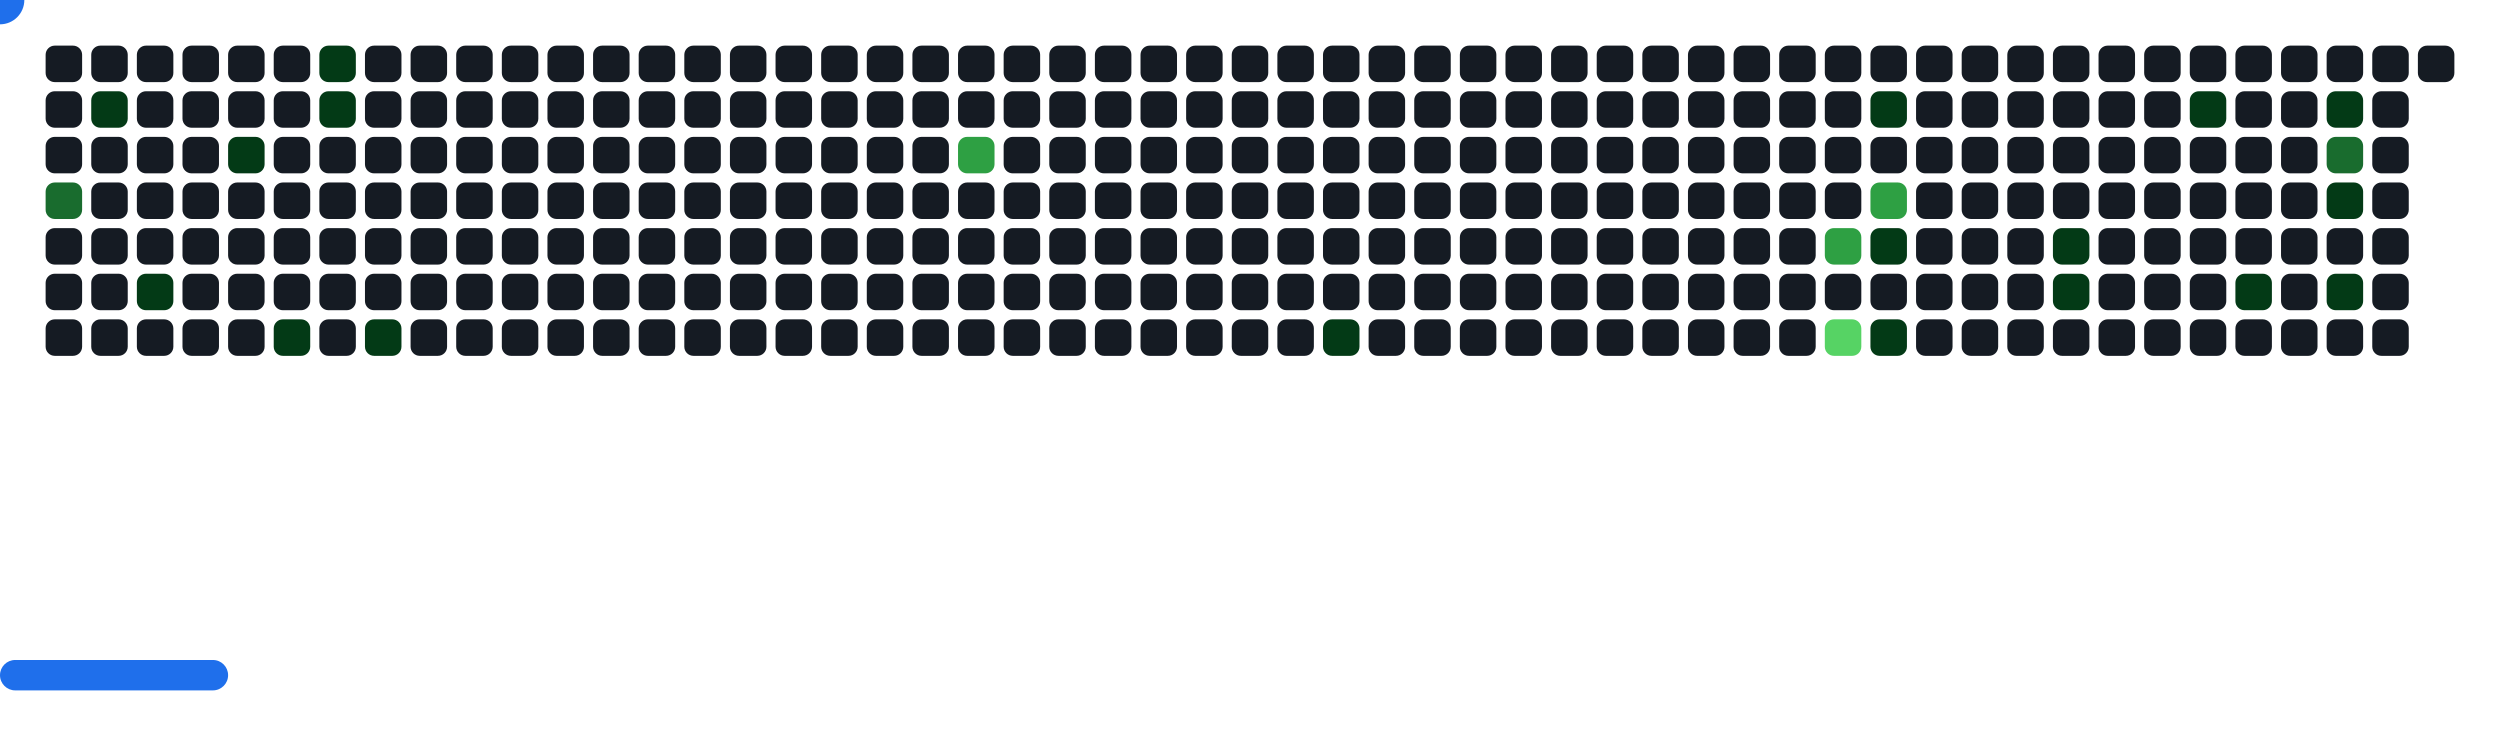
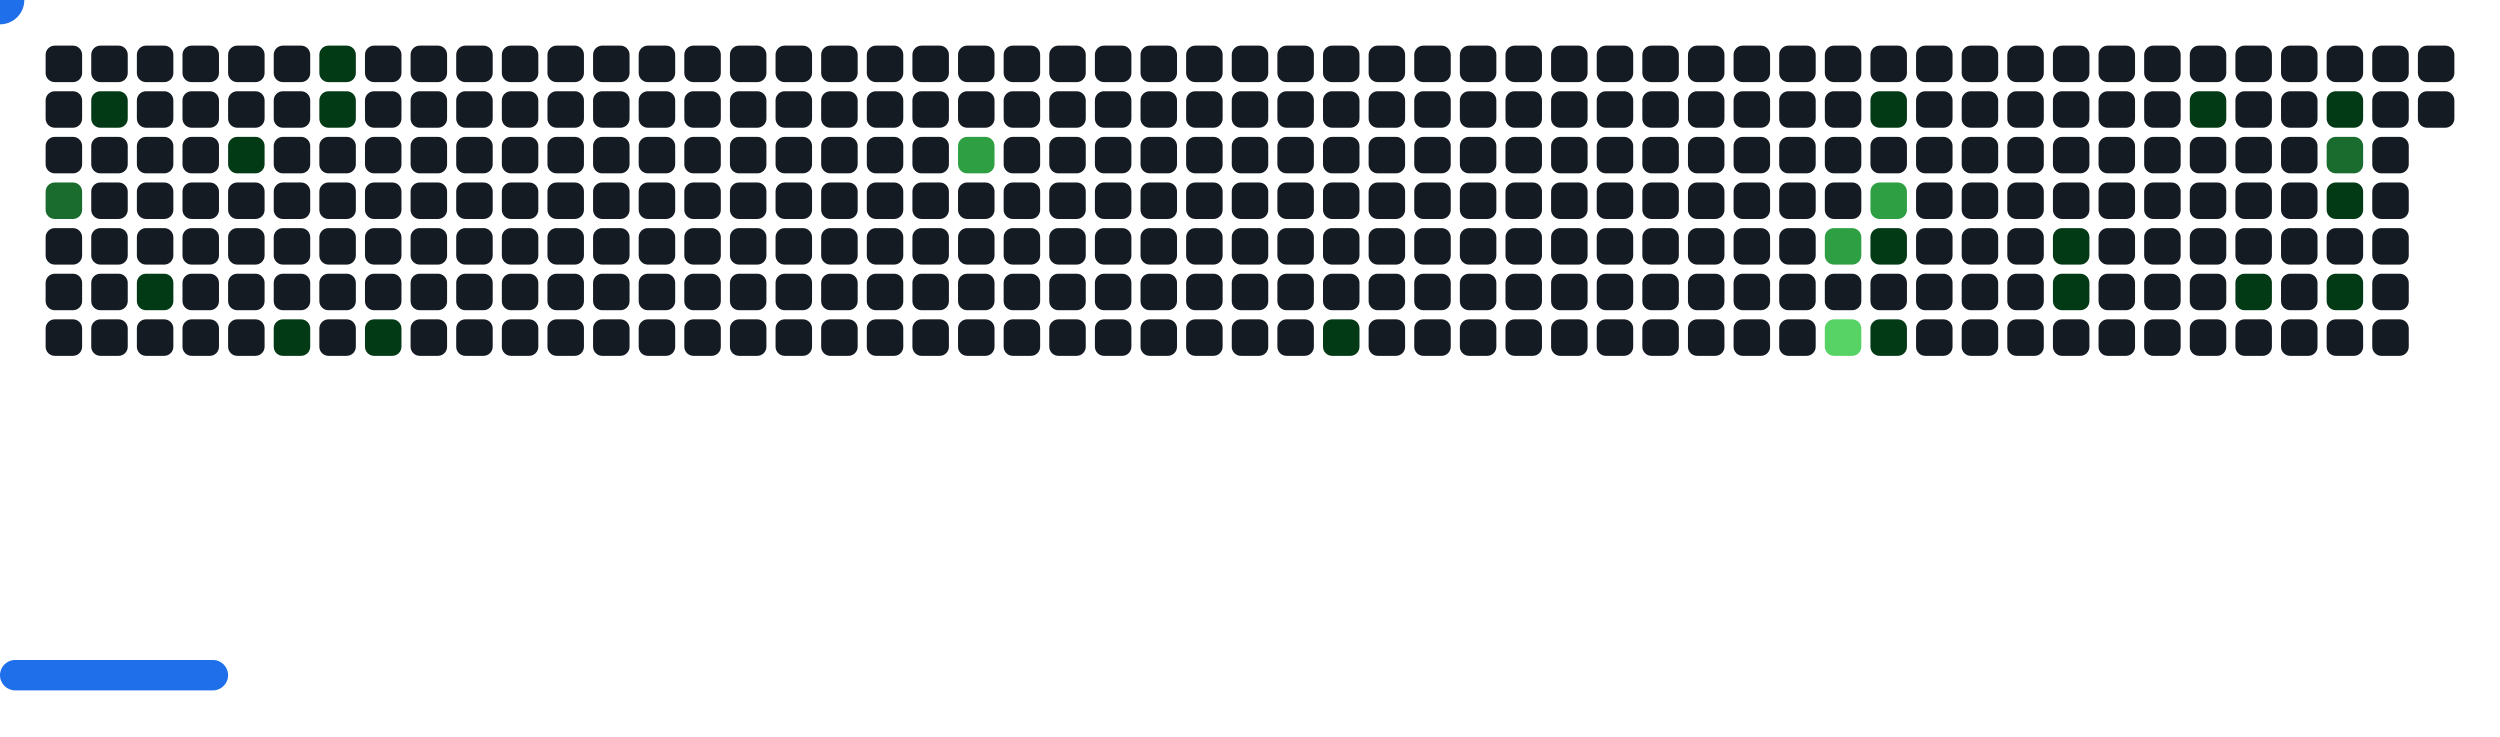
<svg xmlns="http://www.w3.org/2000/svg" width="822" height="242" viewBox="0 0 822 242">
  <style>.c0{fill:#151B23}.c1{fill:#033A16}.c2{fill:#196C2E}.c3{fill:#2EA043}.c4{fill:#56D364}</style>
  <defs>
    <symbol id="brick">
      <rect x="0" y="0" width="12" height="12" rx="3" />
    </symbol>
  </defs>
  <use href="#brick" x="15" y="15" class="c0" opacity="1" />
  <use href="#brick" x="15" y="30" class="c0" opacity="1" />
  <use href="#brick" x="15" y="45" class="c0" opacity="1" />
  <use href="#brick" x="15" y="60" fill="#196C2E">
    <animate attributeName="fill" values="#196C2E;#196C2E;#151B23;#151B23" keyTimes="0;0.081;0.081;1" dur="66.667s" fill="freeze" repeatCount="indefinite" />
  </use>
  <use href="#brick" x="15" y="75" class="c0" opacity="1" />
  <use href="#brick" x="15" y="90" class="c0" opacity="1" />
  <use href="#brick" x="15" y="105" class="c0" opacity="1" />
  <use href="#brick" x="30" y="15" class="c0" opacity="1" />
  <use href="#brick" x="30" y="30" fill="#033A16">
    <animate attributeName="fill" values="#033A16;#033A16;#151B23;#151B23" keyTimes="0;0.08;0.08;1" dur="66.667s" fill="freeze" repeatCount="indefinite" />
  </use>
  <use href="#brick" x="30" y="45" class="c0" opacity="1" />
  <use href="#brick" x="30" y="60" class="c0" opacity="1" />
  <use href="#brick" x="30" y="75" class="c0" opacity="1" />
  <use href="#brick" x="30" y="90" class="c0" opacity="1" />
  <use href="#brick" x="30" y="105" class="c0" opacity="1" />
  <use href="#brick" x="45" y="15" class="c0" opacity="1" />
  <use href="#brick" x="45" y="30" class="c0" opacity="1" />
  <use href="#brick" x="45" y="45" class="c0" opacity="1" />
  <use href="#brick" x="45" y="60" class="c0" opacity="1" />
  <use href="#brick" x="45" y="75" class="c0" opacity="1" />
  <use href="#brick" x="45" y="90" fill="#033A16">
    <animate attributeName="fill" values="#033A16;#033A16;#151B23;#151B23" keyTimes="0;0.622;0.622;1" dur="66.667s" fill="freeze" repeatCount="indefinite" />
  </use>
  <use href="#brick" x="45" y="105" class="c0" opacity="1" />
  <use href="#brick" x="60" y="15" class="c0" opacity="1" />
  <use href="#brick" x="60" y="30" class="c0" opacity="1" />
  <use href="#brick" x="60" y="45" class="c0" opacity="1" />
  <use href="#brick" x="60" y="60" class="c0" opacity="1" />
  <use href="#brick" x="60" y="75" class="c0" opacity="1" />
  <use href="#brick" x="60" y="90" class="c0" opacity="1" />
  <use href="#brick" x="60" y="105" class="c0" opacity="1" />
  <use href="#brick" x="75" y="15" class="c0" opacity="1" />
  <use href="#brick" x="75" y="30" class="c0" opacity="1" />
  <use href="#brick" x="75" y="45" fill="#033A16">
    <animate attributeName="fill" values="#033A16;#033A16;#151B23;#151B23" keyTimes="0;0.084;0.084;1" dur="66.667s" fill="freeze" repeatCount="indefinite" />
  </use>
  <use href="#brick" x="75" y="60" class="c0" opacity="1" />
  <use href="#brick" x="75" y="75" class="c0" opacity="1" />
  <use href="#brick" x="75" y="90" class="c0" opacity="1" />
  <use href="#brick" x="75" y="105" class="c0" opacity="1" />
  <use href="#brick" x="90" y="15" class="c0" opacity="1" />
  <use href="#brick" x="90" y="30" class="c0" opacity="1" />
  <use href="#brick" x="90" y="45" class="c0" opacity="1" />
  <use href="#brick" x="90" y="60" class="c0" opacity="1" />
  <use href="#brick" x="90" y="75" class="c0" opacity="1" />
  <use href="#brick" x="90" y="90" class="c0" opacity="1" />
  <use href="#brick" x="90" y="105" fill="#033A16">
    <animate attributeName="fill" values="#033A16;#033A16;#151B23;#151B23" keyTimes="0;0.075;0.075;1" dur="66.667s" fill="freeze" repeatCount="indefinite" />
  </use>
  <use href="#brick" x="105" y="15" fill="#033A16">
    <animate attributeName="fill" values="#033A16;#033A16;#151B23;#151B23" keyTimes="0;0.086;0.086;1" dur="66.667s" fill="freeze" repeatCount="indefinite" />
  </use>
  <use href="#brick" x="105" y="30" fill="#033A16">
    <animate attributeName="fill" values="#033A16;#033A16;#151B23;#151B23" keyTimes="0;0.086;0.086;1" dur="66.667s" fill="freeze" repeatCount="indefinite" />
  </use>
  <use href="#brick" x="105" y="45" class="c0" opacity="1" />
  <use href="#brick" x="105" y="60" class="c0" opacity="1" />
  <use href="#brick" x="105" y="75" class="c0" opacity="1" />
  <use href="#brick" x="105" y="90" class="c0" opacity="1" />
  <use href="#brick" x="105" y="105" class="c0" opacity="1" />
  <use href="#brick" x="120" y="15" class="c0" opacity="1" />
  <use href="#brick" x="120" y="30" class="c0" opacity="1" />
  <use href="#brick" x="120" y="45" class="c0" opacity="1" />
  <use href="#brick" x="120" y="60" class="c0" opacity="1" />
  <use href="#brick" x="120" y="75" class="c0" opacity="1" />
  <use href="#brick" x="120" y="90" class="c0" opacity="1" />
  <use href="#brick" x="120" y="105" fill="#033A16">
    <animate attributeName="fill" values="#033A16;#033A16;#151B23;#151B23" keyTimes="0;0.182;0.182;1" dur="66.667s" fill="freeze" repeatCount="indefinite" />
  </use>
  <use href="#brick" x="135" y="15" class="c0" opacity="1" />
  <use href="#brick" x="135" y="30" class="c0" opacity="1" />
  <use href="#brick" x="135" y="45" class="c0" opacity="1" />
  <use href="#brick" x="135" y="60" class="c0" opacity="1" />
  <use href="#brick" x="135" y="75" class="c0" opacity="1" />
  <use href="#brick" x="135" y="90" class="c0" opacity="1" />
  <use href="#brick" x="135" y="105" class="c0" opacity="1" />
  <use href="#brick" x="150" y="15" class="c0" opacity="1" />
  <use href="#brick" x="150" y="30" class="c0" opacity="1" />
  <use href="#brick" x="150" y="45" class="c0" opacity="1" />
  <use href="#brick" x="150" y="60" class="c0" opacity="1" />
  <use href="#brick" x="150" y="75" class="c0" opacity="1" />
  <use href="#brick" x="150" y="90" class="c0" opacity="1" />
  <use href="#brick" x="150" y="105" class="c0" opacity="1" />
  <use href="#brick" x="165" y="15" class="c0" opacity="1" />
  <use href="#brick" x="165" y="30" class="c0" opacity="1" />
  <use href="#brick" x="165" y="45" class="c0" opacity="1" />
  <use href="#brick" x="165" y="60" class="c0" opacity="1" />
  <use href="#brick" x="165" y="75" class="c0" opacity="1" />
  <use href="#brick" x="165" y="90" class="c0" opacity="1" />
  <use href="#brick" x="165" y="105" class="c0" opacity="1" />
  <use href="#brick" x="180" y="15" class="c0" opacity="1" />
  <use href="#brick" x="180" y="30" class="c0" opacity="1" />
  <use href="#brick" x="180" y="45" class="c0" opacity="1" />
  <use href="#brick" x="180" y="60" class="c0" opacity="1" />
  <use href="#brick" x="180" y="75" class="c0" opacity="1" />
  <use href="#brick" x="180" y="90" class="c0" opacity="1" />
  <use href="#brick" x="180" y="105" class="c0" opacity="1" />
  <use href="#brick" x="195" y="15" class="c0" opacity="1" />
  <use href="#brick" x="195" y="30" class="c0" opacity="1" />
  <use href="#brick" x="195" y="45" class="c0" opacity="1" />
  <use href="#brick" x="195" y="60" class="c0" opacity="1" />
  <use href="#brick" x="195" y="75" class="c0" opacity="1" />
  <use href="#brick" x="195" y="90" class="c0" opacity="1" />
  <use href="#brick" x="195" y="105" class="c0" opacity="1" />
  <use href="#brick" x="210" y="15" class="c0" opacity="1" />
  <use href="#brick" x="210" y="30" class="c0" opacity="1" />
  <use href="#brick" x="210" y="45" class="c0" opacity="1" />
  <use href="#brick" x="210" y="60" class="c0" opacity="1" />
  <use href="#brick" x="210" y="75" class="c0" opacity="1" />
  <use href="#brick" x="210" y="90" class="c0" opacity="1" />
  <use href="#brick" x="210" y="105" class="c0" opacity="1" />
  <use href="#brick" x="225" y="15" class="c0" opacity="1" />
  <use href="#brick" x="225" y="30" class="c0" opacity="1" />
  <use href="#brick" x="225" y="45" class="c0" opacity="1" />
  <use href="#brick" x="225" y="60" class="c0" opacity="1" />
  <use href="#brick" x="225" y="75" class="c0" opacity="1" />
  <use href="#brick" x="225" y="90" class="c0" opacity="1" />
  <use href="#brick" x="225" y="105" class="c0" opacity="1" />
  <use href="#brick" x="240" y="15" class="c0" opacity="1" />
  <use href="#brick" x="240" y="30" class="c0" opacity="1" />
  <use href="#brick" x="240" y="45" class="c0" opacity="1" />
  <use href="#brick" x="240" y="60" class="c0" opacity="1" />
  <use href="#brick" x="240" y="75" class="c0" opacity="1" />
  <use href="#brick" x="240" y="90" class="c0" opacity="1" />
  <use href="#brick" x="240" y="105" class="c0" opacity="1" />
  <use href="#brick" x="255" y="15" class="c0" opacity="1" />
  <use href="#brick" x="255" y="30" class="c0" opacity="1" />
  <use href="#brick" x="255" y="45" class="c0" opacity="1" />
  <use href="#brick" x="255" y="60" class="c0" opacity="1" />
  <use href="#brick" x="255" y="75" class="c0" opacity="1" />
  <use href="#brick" x="255" y="90" class="c0" opacity="1" />
  <use href="#brick" x="255" y="105" class="c0" opacity="1" />
  <use href="#brick" x="270" y="15" class="c0" opacity="1" />
  <use href="#brick" x="270" y="30" class="c0" opacity="1" />
  <use href="#brick" x="270" y="45" class="c0" opacity="1" />
  <use href="#brick" x="270" y="60" class="c0" opacity="1" />
  <use href="#brick" x="270" y="75" class="c0" opacity="1" />
  <use href="#brick" x="270" y="90" class="c0" opacity="1" />
  <use href="#brick" x="270" y="105" class="c0" opacity="1" />
  <use href="#brick" x="285" y="15" class="c0" opacity="1" />
  <use href="#brick" x="285" y="30" class="c0" opacity="1" />
  <use href="#brick" x="285" y="45" class="c0" opacity="1" />
  <use href="#brick" x="285" y="60" class="c0" opacity="1" />
  <use href="#brick" x="285" y="75" class="c0" opacity="1" />
  <use href="#brick" x="285" y="90" class="c0" opacity="1" />
  <use href="#brick" x="285" y="105" class="c0" opacity="1" />
  <use href="#brick" x="300" y="15" class="c0" opacity="1" />
  <use href="#brick" x="300" y="30" class="c0" opacity="1" />
  <use href="#brick" x="300" y="45" class="c0" opacity="1" />
  <use href="#brick" x="300" y="60" class="c0" opacity="1" />
  <use href="#brick" x="300" y="75" class="c0" opacity="1" />
  <use href="#brick" x="300" y="90" class="c0" opacity="1" />
  <use href="#brick" x="300" y="105" class="c0" opacity="1" />
  <use href="#brick" x="315" y="15" class="c0" opacity="1" />
  <use href="#brick" x="315" y="30" class="c0" opacity="1" />
  <use href="#brick" x="315" y="45" fill="#2EA043">
    <animate attributeName="fill" values="#2EA043;#2EA043;#151B23;#151B23" keyTimes="0;0.6;0.6;1" dur="66.667s" fill="freeze" repeatCount="indefinite" />
  </use>
  <use href="#brick" x="315" y="60" class="c0" opacity="1" />
  <use href="#brick" x="315" y="75" class="c0" opacity="1" />
  <use href="#brick" x="315" y="90" class="c0" opacity="1" />
  <use href="#brick" x="315" y="105" class="c0" opacity="1" />
  <use href="#brick" x="330" y="15" class="c0" opacity="1" />
  <use href="#brick" x="330" y="30" class="c0" opacity="1" />
  <use href="#brick" x="330" y="45" class="c0" opacity="1" />
  <use href="#brick" x="330" y="60" class="c0" opacity="1" />
  <use href="#brick" x="330" y="75" class="c0" opacity="1" />
  <use href="#brick" x="330" y="90" class="c0" opacity="1" />
  <use href="#brick" x="330" y="105" class="c0" opacity="1" />
  <use href="#brick" x="345" y="15" class="c0" opacity="1" />
  <use href="#brick" x="345" y="30" class="c0" opacity="1" />
  <use href="#brick" x="345" y="45" class="c0" opacity="1" />
  <use href="#brick" x="345" y="60" class="c0" opacity="1" />
  <use href="#brick" x="345" y="75" class="c0" opacity="1" />
  <use href="#brick" x="345" y="90" class="c0" opacity="1" />
  <use href="#brick" x="345" y="105" class="c0" opacity="1" />
  <use href="#brick" x="360" y="15" class="c0" opacity="1" />
  <use href="#brick" x="360" y="30" class="c0" opacity="1" />
  <use href="#brick" x="360" y="45" class="c0" opacity="1" />
  <use href="#brick" x="360" y="60" class="c0" opacity="1" />
  <use href="#brick" x="360" y="75" class="c0" opacity="1" />
  <use href="#brick" x="360" y="90" class="c0" opacity="1" />
  <use href="#brick" x="360" y="105" class="c0" opacity="1" />
  <use href="#brick" x="375" y="15" class="c0" opacity="1" />
  <use href="#brick" x="375" y="30" class="c0" opacity="1" />
  <use href="#brick" x="375" y="45" class="c0" opacity="1" />
  <use href="#brick" x="375" y="60" class="c0" opacity="1" />
  <use href="#brick" x="375" y="75" class="c0" opacity="1" />
  <use href="#brick" x="375" y="90" class="c0" opacity="1" />
  <use href="#brick" x="375" y="105" class="c0" opacity="1" />
  <use href="#brick" x="390" y="15" class="c0" opacity="1" />
  <use href="#brick" x="390" y="30" class="c0" opacity="1" />
  <use href="#brick" x="390" y="45" class="c0" opacity="1" />
  <use href="#brick" x="390" y="60" class="c0" opacity="1" />
  <use href="#brick" x="390" y="75" class="c0" opacity="1" />
  <use href="#brick" x="390" y="90" class="c0" opacity="1" />
  <use href="#brick" x="390" y="105" class="c0" opacity="1" />
  <use href="#brick" x="405" y="15" class="c0" opacity="1" />
  <use href="#brick" x="405" y="30" class="c0" opacity="1" />
  <use href="#brick" x="405" y="45" class="c0" opacity="1" />
  <use href="#brick" x="405" y="60" class="c0" opacity="1" />
  <use href="#brick" x="405" y="75" class="c0" opacity="1" />
  <use href="#brick" x="405" y="90" class="c0" opacity="1" />
  <use href="#brick" x="405" y="105" class="c0" opacity="1" />
  <use href="#brick" x="420" y="15" class="c0" opacity="1" />
  <use href="#brick" x="420" y="30" class="c0" opacity="1" />
  <use href="#brick" x="420" y="45" class="c0" opacity="1" />
  <use href="#brick" x="420" y="60" class="c0" opacity="1" />
  <use href="#brick" x="420" y="75" class="c0" opacity="1" />
  <use href="#brick" x="420" y="90" class="c0" opacity="1" />
  <use href="#brick" x="420" y="105" class="c0" opacity="1" />
  <use href="#brick" x="435" y="15" class="c0" opacity="1" />
  <use href="#brick" x="435" y="30" class="c0" opacity="1" />
  <use href="#brick" x="435" y="45" class="c0" opacity="1" />
  <use href="#brick" x="435" y="60" class="c0" opacity="1" />
  <use href="#brick" x="435" y="75" class="c0" opacity="1" />
  <use href="#brick" x="435" y="90" class="c0" opacity="1" />
  <use href="#brick" x="435" y="105" fill="#033A16">
    <animate attributeName="fill" values="#033A16;#033A16;#151B23;#151B23" keyTimes="0;0.051;0.051;1" dur="66.667s" fill="freeze" repeatCount="indefinite" />
  </use>
  <use href="#brick" x="450" y="15" class="c0" opacity="1" />
  <use href="#brick" x="450" y="30" class="c0" opacity="1" />
  <use href="#brick" x="450" y="45" class="c0" opacity="1" />
  <use href="#brick" x="450" y="60" class="c0" opacity="1" />
  <use href="#brick" x="450" y="75" class="c0" opacity="1" />
  <use href="#brick" x="450" y="90" class="c0" opacity="1" />
  <use href="#brick" x="450" y="105" class="c0" opacity="1" />
  <use href="#brick" x="465" y="15" class="c0" opacity="1" />
  <use href="#brick" x="465" y="30" class="c0" opacity="1" />
  <use href="#brick" x="465" y="45" class="c0" opacity="1" />
  <use href="#brick" x="465" y="60" class="c0" opacity="1" />
  <use href="#brick" x="465" y="75" class="c0" opacity="1" />
  <use href="#brick" x="465" y="90" class="c0" opacity="1" />
  <use href="#brick" x="465" y="105" class="c0" opacity="1" />
  <use href="#brick" x="480" y="15" class="c0" opacity="1" />
  <use href="#brick" x="480" y="30" class="c0" opacity="1" />
  <use href="#brick" x="480" y="45" class="c0" opacity="1" />
  <use href="#brick" x="480" y="60" class="c0" opacity="1" />
  <use href="#brick" x="480" y="75" class="c0" opacity="1" />
  <use href="#brick" x="480" y="90" class="c0" opacity="1" />
  <use href="#brick" x="480" y="105" class="c0" opacity="1" />
  <use href="#brick" x="495" y="15" class="c0" opacity="1" />
  <use href="#brick" x="495" y="30" class="c0" opacity="1" />
  <use href="#brick" x="495" y="45" class="c0" opacity="1" />
  <use href="#brick" x="495" y="60" class="c0" opacity="1" />
  <use href="#brick" x="495" y="75" class="c0" opacity="1" />
  <use href="#brick" x="495" y="90" class="c0" opacity="1" />
  <use href="#brick" x="495" y="105" class="c0" opacity="1" />
  <use href="#brick" x="510" y="15" class="c0" opacity="1" />
  <use href="#brick" x="510" y="30" class="c0" opacity="1" />
  <use href="#brick" x="510" y="45" class="c0" opacity="1" />
  <use href="#brick" x="510" y="60" class="c0" opacity="1" />
  <use href="#brick" x="510" y="75" class="c0" opacity="1" />
  <use href="#brick" x="510" y="90" class="c0" opacity="1" />
  <use href="#brick" x="510" y="105" class="c0" opacity="1" />
  <use href="#brick" x="525" y="15" class="c0" opacity="1" />
  <use href="#brick" x="525" y="30" class="c0" opacity="1" />
  <use href="#brick" x="525" y="45" class="c0" opacity="1" />
  <use href="#brick" x="525" y="60" class="c0" opacity="1" />
  <use href="#brick" x="525" y="75" class="c0" opacity="1" />
  <use href="#brick" x="525" y="90" class="c0" opacity="1" />
  <use href="#brick" x="525" y="105" class="c0" opacity="1" />
  <use href="#brick" x="540" y="15" class="c0" opacity="1" />
  <use href="#brick" x="540" y="30" class="c0" opacity="1" />
  <use href="#brick" x="540" y="45" class="c0" opacity="1" />
  <use href="#brick" x="540" y="60" class="c0" opacity="1" />
  <use href="#brick" x="540" y="75" class="c0" opacity="1" />
  <use href="#brick" x="540" y="90" class="c0" opacity="1" />
  <use href="#brick" x="540" y="105" class="c0" opacity="1" />
  <use href="#brick" x="555" y="15" class="c0" opacity="1" />
  <use href="#brick" x="555" y="30" class="c0" opacity="1" />
  <use href="#brick" x="555" y="45" class="c0" opacity="1" />
  <use href="#brick" x="555" y="60" class="c0" opacity="1" />
  <use href="#brick" x="555" y="75" class="c0" opacity="1" />
  <use href="#brick" x="555" y="90" class="c0" opacity="1" />
  <use href="#brick" x="555" y="105" class="c0" opacity="1" />
  <use href="#brick" x="570" y="15" class="c0" opacity="1" />
  <use href="#brick" x="570" y="30" class="c0" opacity="1" />
  <use href="#brick" x="570" y="45" class="c0" opacity="1" />
  <use href="#brick" x="570" y="60" class="c0" opacity="1" />
  <use href="#brick" x="570" y="75" class="c0" opacity="1" />
  <use href="#brick" x="570" y="90" class="c0" opacity="1" />
  <use href="#brick" x="570" y="105" class="c0" opacity="1" />
  <use href="#brick" x="585" y="15" class="c0" opacity="1" />
  <use href="#brick" x="585" y="30" class="c0" opacity="1" />
  <use href="#brick" x="585" y="45" class="c0" opacity="1" />
  <use href="#brick" x="585" y="60" class="c0" opacity="1" />
  <use href="#brick" x="585" y="75" class="c0" opacity="1" />
  <use href="#brick" x="585" y="90" class="c0" opacity="1" />
  <use href="#brick" x="585" y="105" class="c0" opacity="1" />
  <use href="#brick" x="600" y="15" class="c0" opacity="1" />
  <use href="#brick" x="600" y="30" class="c0" opacity="1" />
  <use href="#brick" x="600" y="45" class="c0" opacity="1" />
  <use href="#brick" x="600" y="60" class="c0" opacity="1" />
  <use href="#brick" x="600" y="75" fill="#2EA043">
    <animate attributeName="fill" values="#2EA043;#2EA043;#151B23;#151B23" keyTimes="0;0.147;0.147;1" dur="66.667s" fill="freeze" repeatCount="indefinite" />
  </use>
  <use href="#brick" x="600" y="90" class="c0" opacity="1" />
  <use href="#brick" x="600" y="105" fill="#56D364">
    <animate attributeName="fill" values="#56D364;#56D364;#151B23;#151B23" keyTimes="0;0.04;0.04;1" dur="66.667s" fill="freeze" repeatCount="indefinite" />
  </use>
  <use href="#brick" x="615" y="15" class="c0" opacity="1" />
  <use href="#brick" x="615" y="30" fill="#033A16">
    <animate attributeName="fill" values="#033A16;#033A16;#151B23;#151B23" keyTimes="0;0.013;0.013;1" dur="66.667s" fill="freeze" repeatCount="indefinite" />
  </use>
  <use href="#brick" x="615" y="45" class="c0" opacity="1" />
  <use href="#brick" x="615" y="60" fill="#2EA043">
    <animate attributeName="fill" values="#2EA043;#2EA043;#151B23;#151B23" keyTimes="0;0.147;0.147;1" dur="66.667s" fill="freeze" repeatCount="indefinite" />
  </use>
  <use href="#brick" x="615" y="75" fill="#033A16">
    <animate attributeName="fill" values="#033A16;#033A16;#151B23;#151B23" keyTimes="0;0.146;0.146;1" dur="66.667s" fill="freeze" repeatCount="indefinite" />
  </use>
  <use href="#brick" x="615" y="90" class="c0" opacity="1" />
  <use href="#brick" x="615" y="105" fill="#033A16">
    <animate attributeName="fill" values="#033A16;#033A16;#151B23;#151B23" keyTimes="0;0.338;0.338;1" dur="66.667s" fill="freeze" repeatCount="indefinite" />
  </use>
  <use href="#brick" x="630" y="15" class="c0" opacity="1" />
  <use href="#brick" x="630" y="30" class="c0" opacity="1" />
  <use href="#brick" x="630" y="45" class="c0" opacity="1" />
  <use href="#brick" x="630" y="60" class="c0" opacity="1" />
  <use href="#brick" x="630" y="75" class="c0" opacity="1" />
  <use href="#brick" x="630" y="90" class="c0" opacity="1" />
  <use href="#brick" x="630" y="105" class="c0" opacity="1" />
  <use href="#brick" x="645" y="15" class="c0" opacity="1" />
  <use href="#brick" x="645" y="30" class="c0" opacity="1" />
  <use href="#brick" x="645" y="45" class="c0" opacity="1" />
  <use href="#brick" x="645" y="60" class="c0" opacity="1" />
  <use href="#brick" x="645" y="75" class="c0" opacity="1" />
  <use href="#brick" x="645" y="90" class="c0" opacity="1" />
  <use href="#brick" x="645" y="105" class="c0" opacity="1" />
  <use href="#brick" x="660" y="15" class="c0" opacity="1" />
  <use href="#brick" x="660" y="30" class="c0" opacity="1" />
  <use href="#brick" x="660" y="45" class="c0" opacity="1" />
  <use href="#brick" x="660" y="60" class="c0" opacity="1" />
  <use href="#brick" x="660" y="75" class="c0" opacity="1" />
  <use href="#brick" x="660" y="90" class="c0" opacity="1" />
  <use href="#brick" x="660" y="105" class="c0" opacity="1" />
  <use href="#brick" x="675" y="15" class="c0" opacity="1" />
  <use href="#brick" x="675" y="30" class="c0" opacity="1" />
  <use href="#brick" x="675" y="45" class="c0" opacity="1" />
  <use href="#brick" x="675" y="60" class="c0" opacity="1" />
  <use href="#brick" x="675" y="75" fill="#033A16">
    <animate attributeName="fill" values="#033A16;#033A16;#151B23;#151B23" keyTimes="0;0.018;0.018;1" dur="66.667s" fill="freeze" repeatCount="indefinite" />
  </use>
  <use href="#brick" x="675" y="90" fill="#033A16">
    <animate attributeName="fill" values="#033A16;#033A16;#151B23;#151B23" keyTimes="0;0.234;0.234;1" dur="66.667s" fill="freeze" repeatCount="indefinite" />
  </use>
  <use href="#brick" x="675" y="105" class="c0" opacity="1" />
  <use href="#brick" x="690" y="15" class="c0" opacity="1" />
  <use href="#brick" x="690" y="30" class="c0" opacity="1" />
  <use href="#brick" x="690" y="45" class="c0" opacity="1" />
  <use href="#brick" x="690" y="60" class="c0" opacity="1" />
  <use href="#brick" x="690" y="75" class="c0" opacity="1" />
  <use href="#brick" x="690" y="90" class="c0" opacity="1" />
  <use href="#brick" x="690" y="105" class="c0" opacity="1" />
  <use href="#brick" x="705" y="15" class="c0" opacity="1" />
  <use href="#brick" x="705" y="30" class="c0" opacity="1" />
  <use href="#brick" x="705" y="45" class="c0" opacity="1" />
  <use href="#brick" x="705" y="60" class="c0" opacity="1" />
  <use href="#brick" x="705" y="75" class="c0" opacity="1" />
  <use href="#brick" x="705" y="90" class="c0" opacity="1" />
  <use href="#brick" x="705" y="105" class="c0" opacity="1" />
  <use href="#brick" x="720" y="15" class="c0" opacity="1" />
  <use href="#brick" x="720" y="30" fill="#033A16">
    <animate attributeName="fill" values="#033A16;#033A16;#151B23;#151B23" keyTimes="0;0.021;0.021;1" dur="66.667s" fill="freeze" repeatCount="indefinite" />
  </use>
  <use href="#brick" x="720" y="45" class="c0" opacity="1" />
  <use href="#brick" x="720" y="60" class="c0" opacity="1" />
  <use href="#brick" x="720" y="75" class="c0" opacity="1" />
  <use href="#brick" x="720" y="90" class="c0" opacity="1" />
  <use href="#brick" x="720" y="105" class="c0" opacity="1" />
  <use href="#brick" x="735" y="15" class="c0" opacity="1" />
  <use href="#brick" x="735" y="30" class="c0" opacity="1" />
  <use href="#brick" x="735" y="45" class="c0" opacity="1" />
  <use href="#brick" x="735" y="60" class="c0" opacity="1" />
  <use href="#brick" x="735" y="75" class="c0" opacity="1" />
  <use href="#brick" x="735" y="90" fill="#033A16">
    <animate attributeName="fill" values="#033A16;#033A16;#151B23;#151B23" keyTimes="0;0.138;0.138;1" dur="66.667s" fill="freeze" repeatCount="indefinite" />
  </use>
  <use href="#brick" x="735" y="105" class="c0" opacity="1" />
  <use href="#brick" x="750" y="15" class="c0" opacity="1" />
  <use href="#brick" x="750" y="30" class="c0" opacity="1" />
  <use href="#brick" x="750" y="45" class="c0" opacity="1" />
  <use href="#brick" x="750" y="60" class="c0" opacity="1" />
  <use href="#brick" x="750" y="75" class="c0" opacity="1" />
  <use href="#brick" x="750" y="90" class="c0" opacity="1" />
  <use href="#brick" x="750" y="105" class="c0" opacity="1" />
  <use href="#brick" x="765" y="15" class="c0" opacity="1" />
  <use href="#brick" x="765" y="30" fill="#033A16">
    <animate attributeName="fill" values="#033A16;#033A16;#151B23;#151B23" keyTimes="0;1;1;1" dur="66.667s" fill="freeze" repeatCount="indefinite" />
  </use>
  <use href="#brick" x="765" y="45" fill="#196C2E">
    <animate attributeName="fill" values="#196C2E;#196C2E;#151B23;#151B23" keyTimes="0;0.136;0.136;1" dur="66.667s" fill="freeze" repeatCount="indefinite" />
  </use>
  <use href="#brick" x="765" y="60" fill="#033A16">
    <animate attributeName="fill" values="#033A16;#033A16;#151B23;#151B23" keyTimes="0;0.025;0.025;1" dur="66.667s" fill="freeze" repeatCount="indefinite" />
  </use>
  <use href="#brick" x="765" y="75" class="c0" opacity="1" />
  <use href="#brick" x="765" y="90" fill="#033A16">
    <animate attributeName="fill" values="#033A16;#033A16;#151B23;#151B23" keyTimes="0;0.025;0.025;1" dur="66.667s" fill="freeze" repeatCount="indefinite" />
  </use>
  <use href="#brick" x="765" y="105" class="c0" opacity="1" />
  <use href="#brick" x="780" y="15" class="c0" opacity="1" />
  <use href="#brick" x="780" y="30" class="c0" opacity="1" />
  <use href="#brick" x="780" y="45" class="c0" opacity="1" />
  <use href="#brick" x="780" y="60" class="c0" opacity="1" />
  <use href="#brick" x="780" y="75" class="c0" opacity="1" />
  <use href="#brick" x="780" y="90" class="c0" opacity="1" />
  <use href="#brick" x="780" y="105" class="c0" opacity="1" />
  <use href="#brick" x="795" y="15" class="c0" opacity="1" />
+   <use href="#brick" x="795" y="30" class="c0" opacity="1" />
  <g transform="translate(0,217)">
    <rect y="0" width="75" height="10" rx="5" fill="#1F6FEB">
      <animate attributeName="x" values="374;381;388;395;402;409;416;423;430;437;444;451;458;465;472;480;487;494;501;508;515;522;529;536;543;550;557;564;571;579;586;593;600;607;614;621;628;635;642;649;656;663;670;678;685;692;699;706;713;720;727;732;732;732;732;732;732;732;727;720;713;706;699;692;685;678;670;663;656;649;642;635;628;621;614;607;600;593;586;579;571;564;557;550;543;536;529;522;515;508;501;494;487;480;472;465;458;451;444;437;430;423;416;409;402;395;388;381;373;366;359;352;345;338;331;324;317;310;303;296;289;282;275;267;260;253;246;239;232;225;218;211;204;197;190;183;176;168;161;154;147;140;133;126;119;112;105;98;91;84;77;69;62;55;48;41;34;27;20;15;15;15;15;15;15;15;20;27;34;41;48;55;62;69;77;84;91;98;105;112;119;126;133;140;147;154;161;168;176;183;190;197;204;211;218;225;232;239;246;253;260;267;275;282;289;296;303;310;317;324;331;338;345;352;359;366;373;381;388;395;402;409;416;423;430;437;444;451;458;465;472;480;487;494;501;508;515;522;529;536;543;550;557;564;571;579;586;593;600;607;614;621;628;635;642;649;656;663;670;678;685;692;699;706;713;720;727;732;732;732;732;732;732;732;727;720;713;706;699;692;685;678;670;663;656;649;642;635;628;621;614;607;600;593;586;579;571;564;557;550;543;536;529;522;515;508;501;494;487;480;472;465;458;451;444;437;430;423;416;409;402;395;388;381;373;366;359;352;345;338;331;324;317;310;303;296;289;282;275;267;260;253;246;239;232;225;218;211;204;197;190;183;176;168;161;154;147;140;133;126;119;112;105;98;91;84;77;69;62;55;48;41;34;27;20;15;15;15;15;15;15;15;20;27;34;41;48;55;62;69;77;84;91;98;105;112;119;126;133;140;147;154;161;168;176;183;190;197;204;211;218;225;232;239;246;253;260;267;275;282;289;296;303;310;317;324;331;338;345;352;359;366;373;381;388;395;402;409;416;423;430;437;444;451;458;465;472;480;487;494;501;508;515;522;529;536;543;550;557;564;571;579;586;593;600;607;614;621;628;635;642;649;656;663;670;678;685;692;699;706;713;720;727;732;732;732;732;732;732;732;727;720;713;706;699;692;685;678;670;663;656;649;642;635;628;621;614;607;600;593;586;579;571;564;557;550;543;536;529;522;515;508;501;494;487;480;472;465;458;451;444;437;430;423;416;409;402;395;388;381;373;366;359;352;345;338;331;324;317;310;303;296;289;282;275;267;260;253;246;239;232;225;218;211;204;197;190;183;176;168;161;154;147;140;133;126;119;112;105;98;91;84;77;69;62;55;48;41;34;27;20;15;15;15;15;15;15;15;20;27;34;41;48;55;62;69;77;84;91;98;105;112;119;126;133;140;147;154;161;168;176;183;190;197;204;211;218;225;232;239;246;253;260;267;275;282;289;296;303;310;317;324;331;338;345;352;359;366;373;381;388;395;402;409;416;423;430;437;444;451;458;465;472;480;487;494;501;508;515;522;529;536;543;550;557;564;571;579;586;593;600;607;614;621;628;635;642;649;656;663;670;678;685;692;699;706;713;720;727;732;732;732;732;732;732;732;727;720;713;706;699;692;685;678;670;663;656;649;642;635;628;621;614;607;600;593;586;579;571;564;557;550;543;536;529;522;515;508;501;494;487;480;472;465;458;451;444;437;430;423;416;409;402;395;388;381;373;366;359;352;345;338;331;324;317;310;303;296;289;282;275;267;260;253;246;239;232;225;218;211;204;197;190;183;176;168;161;154;147;140;133;126;119;112;105;98;91;84;77;69;62;55;48;41;34;27;20;15;15;15;15;15;15;15;20;27;34;41;48;55;62;69;77;84;91;98;105;112;119;126;133;140;147;154;161;168;176;183;190;197;204;211;218;225;232;239;246;253;260;267;275;282;289;296;303;310;317;324;331;338;345;352;359;366;373;381;388;395;402;409;416;423;430;437;444;451;458;465;472;480;487;494;501;508;515;522;529;536;543;550;557;564;571;579;586;593;600;607;614;621;628;635;642;649;656;663;670;678;685;692;699;706;713;720;727;732;732;732;732;732;732;732;727;720;713;706;699;692;685;678;670;663;656;649;642;635;628;621;614;607;600;593;586;579;571;564;557;550;543;536;529;522;515;508;501;494;487;480;472;465;458;451;444;437;430;423;416;409;402;395;388;381;373;366;359;352;345;338;331;324;317;310;303;296;289;282;275;267;260;253;246;239;232;225;218;211;204;197;190;183;176;168;161;154;147;140;133;126;119;112;105;98;91;84;77;69;62;55;48;41;34;27;20;15;15;15;15;15;15;15;20;27;34;41;48;55;62;69;77;84;91;98;105;112;119;126;133;140;147;154;161;168;176;183;190;197;204;211;218;225;232;239;246;253;260;267;275;282;289;296;303;310;317;324;331;338;345;352;359;366;373;381;388;395;402;409;416;423;430;437;444;451;458;465;472;480;487;494;501;508;515;522;529;536;543;550;557;564;571;579;586;593;600;607;614;621;628;635;642;649;656;663;670;678;685;692;699;706;713;720;727;732;732;732;732;732;732;732;727;720;713;706;699;692;685;678;670;663;656;649;642;635;628;621;614;607;600;593;586;579;571;564;557;550;543;536;529;522;515;508;501;494;487;480;472;465;458;451;444;437;430;423;416;409;402;395;388;381;373;366;359;352;345;338;331;324;317;310;303;296;289;282;275;267;260;253;246;239;232;225;218;211;204;197;190;183;176;168;161;154;147;140;133;126;119;112;105;98;91;84;77;69;62;55;48;41;34;27;20;15;15;15;15;15;15;15;20;27;34;41;48;55;62;69;77;84;91;98;105;112;119;126;133;140;147;154;161;168;176;183;190;197;204;211;218;225;232;239;246;253;260;267;275;282;289;296;303;310;317;324;331;338;345;352;359;366;373;381;388;395;402;409;416;423;430;437;444;451;458;465;472;480;487;494;501;508;515;522;529;536;543;550;557;564;571;579;586;593;600;607;614;621;628;635;642;649;656;663;670;678;685;692;699;706;713;720;727;732;732;732;732;732;732;732;727;720;713;706;699;692;685;678;670;663;656;649;642;635;628;621;614;607;600;593;586;579;571;564;557;550;543;536;529;522;515;508;501;494;487;480;472;465;458;451;444;437;430;423;416;409;402;395;388;381;373;366;359;352;345;338;331;324;317;310;303;296;289;282;275;267;260;253;246;239;232;225;218;211;204;197;190;183;176;168;161;154;147;140;133;126;119;112;105;98;91;84;77;69;62;55;48;41;34;27;20;15;15;15;15;15;15;15;20;27;34;41;48;55;62;69;77;84;91;98;105;112;119;126;133;140;147;154;161;168;176;183;190;197;204;211;218;225;232;239;246;253;260;267;275;282;289;296;303;310;317;324;331;338;345;352;359;366;373;381;388;395;402;409;416;423;430;437;444;451;458;465;472;480;487;494;501;508;515;522;529;536;543;550;557;564;571;579;586;593;600;607;614;621;628;635;642;649;656;663;670;678;685;692;699;706;713;720;727;732;732;732;732;732;732;732;727;720;713;706;699;692;685;678;670;663;656;649;642;635;628;621;614;607;600;593;586;579;571;564;557;550;543;536;529;522;515;508;501;494;487;480;472;465;458;451;444;437;430;423;416;409;402;395;388;381;373;366;359;352;345;338;331;324;317;310;303;296;289;282;275;267;260;253;246;239;232;225;218;211;204;197;190;183;176;168;161;154;147;140;133;126;119;112;105;98;91;84;77;69;62;55;48;41;34;27;20;15;15;15;15;15;15;15;20;27;34;41;48;55;62;69;77;84;91;98;105;112;119;126;133;140;147;154;161;168;176;183;190;197;204;211;218;225;232;239;246;253;260;267;275;282;289;296;303;310;317;324;331;338;345;352;359;366;373;381;388;395;402;409;416;423;430;437;444;451;458;465;472;480;487;494;501;508;515;522;529;536;543;550;557;564;571;579;586;593;600;607;614;621;628;635;642;649;656;663;670;678;685;692;699;706;713;720;727;732;732;732;732;732;732;732;727;720;713;706;699;692;685;678;670;663;656;649;642;635;628;621;614;607;600;593;586;579;571;564;557;550;543;536;529;522;515;508;501;494;487;480;472;465;458;451;444;437;430;423;416;409;402;395;388;381;373;366;359;352;345;338;331;324;317;310;303;296;289;282;275;267;260;253;246;239;232;225;218;211;204;197;190;183;176;168;161;154;147;140;133;126;119;112;105;98;91;84;77;69;62;55;48;41;34;27;20;15;15;15;15;15;15;15;20;27;34;41;48;55;62;69;77;84;91;98;105;112;119;126;133;140;147;154;161;168;176;183;190;197;204;211;218;225;232;239;246;253;260;267;275;282;289;296;303;310;317;324;331;338;345;352;359;366;373;381;388;395;402;409;416;423;430;437;444;451;458;465;472;480;487;494;501;508;515;522;529;536;543;550;557;564;571;579;586;593;600;607;614;621;628;635;642;649;656;663;670;678;685;692;699;706;713;720;727;732;732;732;732;732" dur="66.667s" repeatCount="indefinite" />
    </rect>
  </g>
  <circle r="8" fill="#1F6FEB">
    <animate attributeName="cx" values="418;425;432;439;446;453;460;468;475;482;489;496;503;510;517;524;531;538;545;552;559;567;574;581;588;595;602;609;616;623;630;637;644;651;658;666;673;680;687;694;701;708;715;722;729;736;743;750;757;765;772;779;786;793;786;779;772;765;757;750;743;736;729;722;715;708;701;694;687;680;673;666;658;651;644;637;630;623;616;609;602;595;588;581;574;567;559;552;545;538;531;524;517;510;503;496;489;482;475;468;460;453;446;439;432;425;418;411;404;397;390;383;376;369;362;354;347;340;333;326;319;312;305;298;291;284;277;270;263;255;248;241;234;227;220;213;206;199;192;185;178;171;164;156;149;142;135;128;121;114;107;100;93;86;79;72;65;57;50;43;36;29;36;43;50;57;65;72;79;86;93;100;107;114;121;128;135;142;149;156;164;171;178;185;192;199;206;213;220;227;234;241;248;255;263;270;277;284;291;298;305;312;319;326;333;340;347;354;362;369;376;383;390;397;404;411;418;425;432;439;446;453;460;468;475;482;489;496;503;510;517;524;531;538;545;552;559;567;574;581;588;595;602;609;616;623;630;637;644;651;658;666;673;680;687;694;701;708;715;722;729;736;743;750;757;765;772;779;786;793;786;779;772;765;757;750;743;736;729;722;715;708;701;694;687;680;673;666;658;651;644;637;630;623;616;609;602;595;588;581;574;567;559;552;545;538;531;524;517;510;503;496;489;482;475;468;460;453;446;439;432;425;418;411;404;397;390;383;376;369;362;354;347;340;333;326;319;312;305;298;291;284;277;270;263;255;248;241;234;227;220;213;206;199;192;185;178;171;164;156;149;142;135;128;121;114;107;100;93;86;79;72;65;57;50;43;36;29;36;43;50;57;65;72;79;86;93;100;107;114;121;128;135;142;149;156;164;171;178;185;192;199;206;213;220;227;234;241;248;255;263;270;277;284;291;298;305;312;319;326;333;340;347;354;362;369;376;383;390;397;404;411;418;425;432;439;446;453;460;468;475;482;489;496;503;510;517;524;531;538;545;552;559;567;574;581;588;595;602;609;616;623;630;637;644;651;658;666;673;680;687;694;701;708;715;722;729;736;743;750;757;765;772;779;786;793;786;779;772;765;757;750;743;736;729;722;715;708;701;694;687;680;673;666;658;651;644;637;630;623;616;609;602;595;588;581;574;567;559;552;545;538;531;524;517;510;503;496;489;482;475;468;460;453;446;439;432;425;418;411;404;397;390;383;376;369;362;354;347;340;333;326;319;312;305;298;291;284;277;270;263;255;248;241;234;227;220;213;206;199;192;185;178;171;164;156;149;142;135;128;121;114;107;100;93;86;79;72;65;57;50;43;36;29;36;43;50;57;65;72;79;86;93;100;107;114;121;128;135;142;149;156;164;171;178;185;192;199;206;213;220;227;234;241;248;255;263;270;277;284;291;298;305;312;319;326;333;340;347;354;362;369;376;383;390;397;404;411;418;425;432;439;446;453;460;468;475;482;489;496;503;510;517;524;531;538;545;552;559;567;574;581;588;595;602;609;616;623;630;637;644;651;658;666;673;680;687;694;701;708;715;722;729;736;743;750;757;765;772;779;786;793;786;779;772;765;757;750;743;736;729;722;715;708;701;694;687;680;673;666;658;651;644;637;630;623;616;609;602;595;588;581;574;567;559;552;545;538;531;524;517;510;503;496;489;482;475;468;460;453;446;439;432;425;418;411;404;397;390;383;376;369;362;354;347;340;333;326;319;312;305;298;291;284;277;270;263;255;248;241;234;227;220;213;206;199;192;185;178;171;164;156;149;142;135;128;121;114;107;100;93;86;79;72;65;57;50;43;36;29;36;43;50;57;65;72;79;86;93;100;107;114;121;128;135;142;149;156;164;171;178;185;192;199;206;213;220;227;234;241;248;255;263;270;277;284;291;298;305;312;319;326;333;340;347;354;362;369;376;383;390;397;404;411;418;425;432;439;446;453;460;468;475;482;489;496;503;510;517;524;531;538;545;552;559;567;574;581;588;595;602;609;616;623;630;637;644;651;658;666;673;680;687;694;701;708;715;722;729;736;743;750;757;765;772;779;786;793;786;779;772;765;757;750;743;736;729;722;715;708;701;694;687;680;673;666;658;651;644;637;630;623;616;609;602;595;588;581;574;567;559;552;545;538;531;524;517;510;503;496;489;482;475;468;460;453;446;439;432;425;418;411;404;397;390;383;376;369;362;354;347;340;333;326;319;312;305;298;291;284;277;270;263;255;248;241;234;227;220;213;206;199;192;185;178;171;164;156;149;142;135;128;121;114;107;100;93;86;79;72;65;57;50;43;36;29;36;43;50;57;65;72;79;86;93;100;107;114;121;128;135;142;149;156;164;171;178;185;192;199;206;213;220;227;234;241;248;255;263;270;277;284;291;298;305;312;319;326;333;340;347;354;362;369;376;383;390;397;404;411;418;425;432;439;446;453;460;468;475;482;489;496;503;510;517;524;531;538;545;552;559;567;574;581;588;595;602;609;616;623;630;637;644;651;658;666;673;680;687;694;701;708;715;722;729;736;743;750;757;765;772;779;786;793;786;779;772;765;757;750;743;736;729;722;715;708;701;694;687;680;673;666;658;651;644;637;630;623;616;609;602;595;588;581;574;567;559;552;545;538;531;524;517;510;503;496;489;482;475;468;460;453;446;439;432;425;418;411;404;397;390;383;376;369;362;354;347;340;333;326;319;312;305;298;291;284;277;270;263;255;248;241;234;227;220;213;206;199;192;185;178;171;164;156;149;142;135;128;121;114;107;100;93;86;79;72;65;57;50;43;36;29;36;43;50;57;65;72;79;86;93;100;107;114;121;128;135;142;149;156;164;171;178;185;192;199;206;213;220;227;234;241;248;255;263;270;277;284;291;298;305;312;319;326;333;340;347;354;362;369;376;383;390;397;404;411;418;425;432;439;446;453;460;468;475;482;489;496;503;510;517;524;531;538;545;552;559;567;574;581;588;595;602;609;616;623;630;637;644;651;658;666;673;680;687;694;701;708;715;722;729;736;743;750;757;765;772;779;786;793;786;779;772;765;757;750;743;736;729;722;715;708;701;694;687;680;673;666;658;651;644;637;630;623;616;609;602;595;588;581;574;567;559;552;545;538;531;524;517;510;503;496;489;482;475;468;460;453;446;439;432;425;418;411;404;397;390;383;376;369;362;354;347;340;333;326;319;312;305;298;291;284;277;270;263;255;248;241;234;227;220;213;206;199;192;185;178;171;164;156;149;142;135;128;121;114;107;100;93;86;79;72;65;57;50;43;36;29;36;43;50;57;65;72;79;86;93;100;107;114;121;128;135;142;149;156;164;171;178;185;192;199;206;213;220;227;234;241;248;255;263;270;277;284;291;298;305;312;319;326;333;340;347;354;362;369;376;383;390;397;404;411;418;425;432;439;446;453;460;468;475;482;489;496;503;510;517;524;531;538;545;552;559;567;574;581;588;595;602;609;616;623;630;637;644;651;658;666;673;680;687;694;701;708;715;722;729;736;743;750;757;765;772;779;786;793;786;779;772;765;757;750;743;736;729;722;715;708;701;694;687;680;673;666;658;651;644;637;630;623;616;609;602;595;588;581;574;567;559;552;545;538;531;524;517;510;503;496;489;482;475;468;460;453;446;439;432;425;418;411;404;397;390;383;376;369;362;354;347;340;333;326;319;312;305;298;291;284;277;270;263;255;248;241;234;227;220;213;206;199;192;185;178;171;164;156;149;142;135;128;121;114;107;100;93;86;79;72;65;57;50;43;36;29;36;43;50;57;65;72;79;86;93;100;107;114;121;128;135;142;149;156;164;171;178;185;192;199;206;213;220;227;234;241;248;255;263;270;277;284;291;298;305;312;319;326;333;340;347;354;362;369;376;383;390;397;404;411;418;425;432;439;446;453;460;468;475;482;489;496;503;510;517;524;531;538;545;552;559;567;574;581;588;595;602;609;616;623;630;637;644;651;658;666;673;680;687;694;701;708;715;722;729;736;743;750;757;765;772;779;786;793;786;779;772;765;757;750;743;736;729;722;715;708;701;694;687;680;673;666;658;651;644;637;630;623;616;609;602;595;588;581;574;567;559;552;545;538;531;524;517;510;503;496;489;482;475;468;460;453;446;439;432;425;418;411;404;397;390;383;376;369;362;354;347;340;333;326;319;312;305;298;291;284;277;270;263;255;248;241;234;227;220;213;206;199;192;185;178;171;164;156;149;142;135;128;121;114;107;100;93;86;79;72;65;57;50;43;36;29;36;43;50;57;65;72;79;86;93;100;107;114;121;128;135;142;149;156;164;171;178;185;192;199;206;213;220;227;234;241;248;255;263;270;277;284;291;298;305;312;319;326;333;340;347;354;362;369;376;383;390;397;404;411;418;425;432;439;446;453;460;468;475;482;489;496;503;510;517;524;531;538;545;552;559;567;574;581;588;595;602;609;616;623;630;637;644;651;658;666;673;680;687;694;701;708;715;722;729;736;743;750;757;765;772;779;786;793;786;779" dur="66.667s" repeatCount="indefinite" />
    <animate attributeName="cy" values="205;198;191;184;177;170;163;155;148;141;134;127;120;113;106;99;92;85;78;71;64;56;49;42;35;28;35;42;35;28;35;42;49;56;64;71;78;71;64;56;49;42;35;42;49;56;64;71;78;85;78;85;92;99;106;113;120;127;134;141;148;155;163;170;177;184;191;198;209;202;195;188;181;174;167;160;152;145;138;131;124;131;138;145;152;160;167;174;181;188;195;209;202;195;188;181;174;167;160;152;145;138;131;124;131;138;145;152;160;167;174;181;188;195;209;202;195;188;181;174;167;160;152;145;138;131;124;117;110;103;96;89;82;75;68;61;53;46;39;32;25;32;39;46;53;61;68;75;82;89;96;103;96;89;82;75;68;61;53;46;53;61;53;46;39;32;25;32;39;32;25;32;25;23;30;37;44;51;58;65;72;80;87;94;101;108;115;122;129;136;143;150;157;164;171;179;186;193;200;209;202;195;188;181;174;167;160;152;145;138;131;124;117;110;103;96;89;82;75;68;61;53;46;39;32;25;32;39;46;53;61;68;75;82;89;96;103;110;117;124;131;138;145;152;160;167;174;181;188;195;209;202;195;188;181;174;167;160;152;145;138;131;124;117;110;103;96;89;82;75;68;61;68;75;82;89;82;75;68;61;53;46;39;32;25;32;39;46;53;61;68;75;82;75;82;75;68;61;53;46;39;32;25;32;39;46;53;61;68;75;82;89;96;103;110;117;124;131;138;145;152;160;167;174;181;188;195;209;202;195;188;181;174;167;160;152;145;138;131;124;117;110;103;96;89;82;75;68;61;53;46;39;32;25;32;39;46;53;61;68;75;82;89;96;103;96;89;82;75;68;61;53;46;39;32;25;32;39;46;53;61;68;75;82;89;96;103;110;117;124;131;138;145;152;160;167;174;181;188;195;209;202;195;188;181;174;167;160;152;145;138;131;124;117;110;103;96;89;82;75;68;61;53;46;39;32;25;32;39;46;53;61;68;75;82;89;96;103;110;117;124;131;138;145;152;160;167;174;181;188;195;209;202;195;188;181;174;167;160;152;145;138;131;124;117;110;103;96;89;96;103;110;117;124;131;138;145;152;160;167;174;181;188;195;209;202;195;188;181;174;167;160;152;145;138;131;124;117;110;103;96;89;82;75;68;61;53;46;39;32;25;32;39;46;53;61;68;75;82;89;96;103;110;117;124;131;138;145;152;160;167;174;181;188;195;209;202;195;188;181;174;167;160;152;145;138;131;124;117;110;103;96;89;82;75;68;61;53;46;39;32;25;32;39;46;53;61;68;75;82;89;96;103;110;117;124;131;138;145;152;160;167;174;181;188;195;209;202;195;188;181;174;167;160;152;145;138;131;124;117;110;103;96;89;82;75;68;61;53;46;39;32;25;32;39;46;53;61;68;75;82;89;96;103;110;117;124;131;138;145;152;160;167;174;181;188;195;209;202;195;188;181;174;167;160;152;145;138;131;124;117;110;103;96;89;82;75;68;61;53;46;39;32;25;32;39;46;53;61;68;75;82;89;96;103;110;103;96;89;82;75;68;61;53;46;39;32;25;32;39;46;53;61;68;75;82;89;96;103;110;117;124;131;138;145;152;160;167;174;181;188;195;209;202;195;188;181;174;167;160;152;145;138;131;124;117;110;103;96;89;82;75;68;61;53;46;39;32;25;32;39;46;53;61;68;75;82;89;96;103;110;117;124;131;138;145;152;160;167;174;181;188;195;209;202;195;188;181;174;167;160;152;145;138;131;124;117;110;103;96;89;82;75;68;61;53;46;39;32;25;32;39;46;53;61;68;75;82;89;96;103;110;117;124;131;138;145;152;160;167;174;181;188;195;209;202;195;188;181;174;167;160;152;145;138;131;124;117;110;103;96;89;82;75;68;61;53;46;39;32;25;32;39;46;53;61;68;75;82;89;96;103;110;117;124;131;138;145;152;160;167;174;181;188;195;209;202;195;188;181;174;167;160;152;145;138;131;124;117;110;103;96;89;82;75;68;61;53;46;39;32;25;32;39;46;53;61;68;75;82;89;96;103;110;117;124;131;138;145;152;160;167;174;181;188;195;209;202;195;188;181;174;167;160;152;145;138;131;124;117;110;103;96;89;82;75;68;61;53;46;39;32;25;32;39;46;53;61;68;75;82;89;96;103;110;117;124;131;138;145;152;160;167;174;181;188;195;209;202;195;188;181;174;167;160;152;145;138;131;124;117;110;103;96;89;82;75;68;61;53;46;39;32;25;32;39;46;53;61;68;75;82;89;96;103;110;117;124;131;138;145;152;160;167;174;181;188;195;209;202;195;188;181;174;167;160;152;145;138;131;124;117;110;103;96;89;82;75;68;61;53;46;39;32;25;32;39;46;53;61;68;75;82;89;96;103;110;117;124;131;138;145;152;160;167;174;181;188;195;209;202;195;188;181;174;167;160;152;145;138;131;124;117;110;103;96;89;82;75;68;61;53;46;39;32;25;32;39;46;53;61;68;75;82;89;96;103;110;117;124;131;138;145;152;160;167;174;181;188;195;209;202;195;188;181;174;167;160;152;145;138;131;124;117;110;103;96;89;82;75;68;61;53;46;39;32;25;32;39;46;53;61;68;75;82;89;96;103;110;117;124;131;138;145;152;160;167;174;181;188;195;209;202;195;188;181;174;167;160;152;145;138;131;124;117;110;103;96;89;82;75;68;61;53;46;39;32;25;32;39;32;25;32;39;46;53;61;68;75;82;89;96;103;110;117;124;131;138;145;152;160;167;174;181;188;195;209;202;195;188;181;174;167;160;152;145;138;131;124;117;110;103;96;89;96;103;110;117;124;131;138;145;152;160;167;174;181;188;195;209;202;195;188;181;174;167;160;152;145;138;131;124;117;110;103;96;89;82;75;68;61;53;46;39;32;25;32;39;46;53;61;68;75;82;89;96;103;110;117;124;131;138;145;152;160;167;174;181;188;195;209;202;195;188;181;174;167;160;152;145;138;131;124;117;110;103;96;89;82;75;68;61;53;46;39;32;25;32;39;46;53;61;68;75;82;89;96;103;110;117;124;131;138;145;152;160;167;174;181;188;195;209;202;195;188;181;174;167;160;152;145;138;131;124;117;110;103;96;89;82;75;68;61;53;46;39;32;25;32;39;46;53;61;68;75;82;89;96;103;110;117;124;131;138;145;152;160;167;174;181;188;195;209;202;195;188;181;174;167;160;152;145;138;131;124;117;110;103;96;89;82;75;68;61;53;46;39;32;25;32;39;46;53;61;68;75;82;89;96;103;110;117;124;131;138;145;152;160;167;174;181;188;195;209;202;195;188;181;174;167;160;152;145;138;131;124;117;110;103;96;89;82;75;68;61;53;46;39;32;25;32;39;46;53;61;68;75;82;89;96;103;110;117;124;131;138;145;152;160;167;174;181;188;195;209;202;195;188;181;174;167;160;152;145;138;131;124;117;110;103;96;89;82;75;68;61;53;46;39;32;25;32;39;46;53;61;68;75;82;89;96;103;110;117;124;131;138;145;152;160;167;174;181;188;195;209;202;195;188;181;174;167;160;152;145;138;131;124;117;110;103;96;89;82;75;68;61;53;46;39;32;25;32;39;46;53;61;68;75;82;89;96;103;110;117;124;131;138;145;152;160;167;174;181;188;195;209;202;195;188;181;174;167;160;152;145;138;131;124;117;110;103;96;89;82;75;68;61;53;46;39;32;25;32;39;46;53;61;68;75;82;89;96;103;110;117;124;131;138;145;152;160;167;174;181;188;195;209;202;195;188;181;174;167;160;152;145;138;131;124;117;110;103;96;89;82;75;68;61;53;46;39;32;25;32;39;46;53;61;68;75;82;89;96;103;110;117;124;131;138;145;152;160;167;174;181;188;195;209;202;195;188;181;174;167;160;152;145;138;131;124;117;110;103;96;89;82;75;68;61;53;46;39;32;25;32;39;46;53;61;68;75;82;89;96;103;110;117;124;131;138;145;152;160;167;174;181;188;195;209;202;195;188;181;174;167;160;152;145;138;131;124;117;110;103;96;89;82;75;68;61;53;46;39;32;25;32;39;46;53;61;68;75;82;89;96;103;110;117;124;131;138;145;152;160;167;174;181;188;195;209;202;195;188;181;174;167;160;152;145;138;131;124;117;110;103;96;89;82;75;68;61;53;46;39;32;25;32;39;46;53;61;68;75;82;89;96;103;110;117;124;131;138;145;152;160;167;174;181;188;195;209;202;195;188;181;174;167;160;152;145;138;131;124;117;110;103;96;89;82;75;68;61;53;46;39;32;25;32;39;46;53;61;68;75;82;89;96;103;110;117;124;131;138;145;152;160;167;174;181;188;195;209;202;195;188;181;174;167;160;152;145;138;131;124;117;110;103;96;89;82;75;68;61;53;46;39;32;25;32;39;46;53;61;68;75;82;89;96;103;110;117;124;131;138;145;152;160;167;174;181;188;195;209;202;195;188;181;174;167;160;152;145;138;131;124;117;110;103;96;89;82;75;68;61;53;46;39;32;25" dur="66.667s" repeatCount="indefinite" />
  </circle>
</svg>
